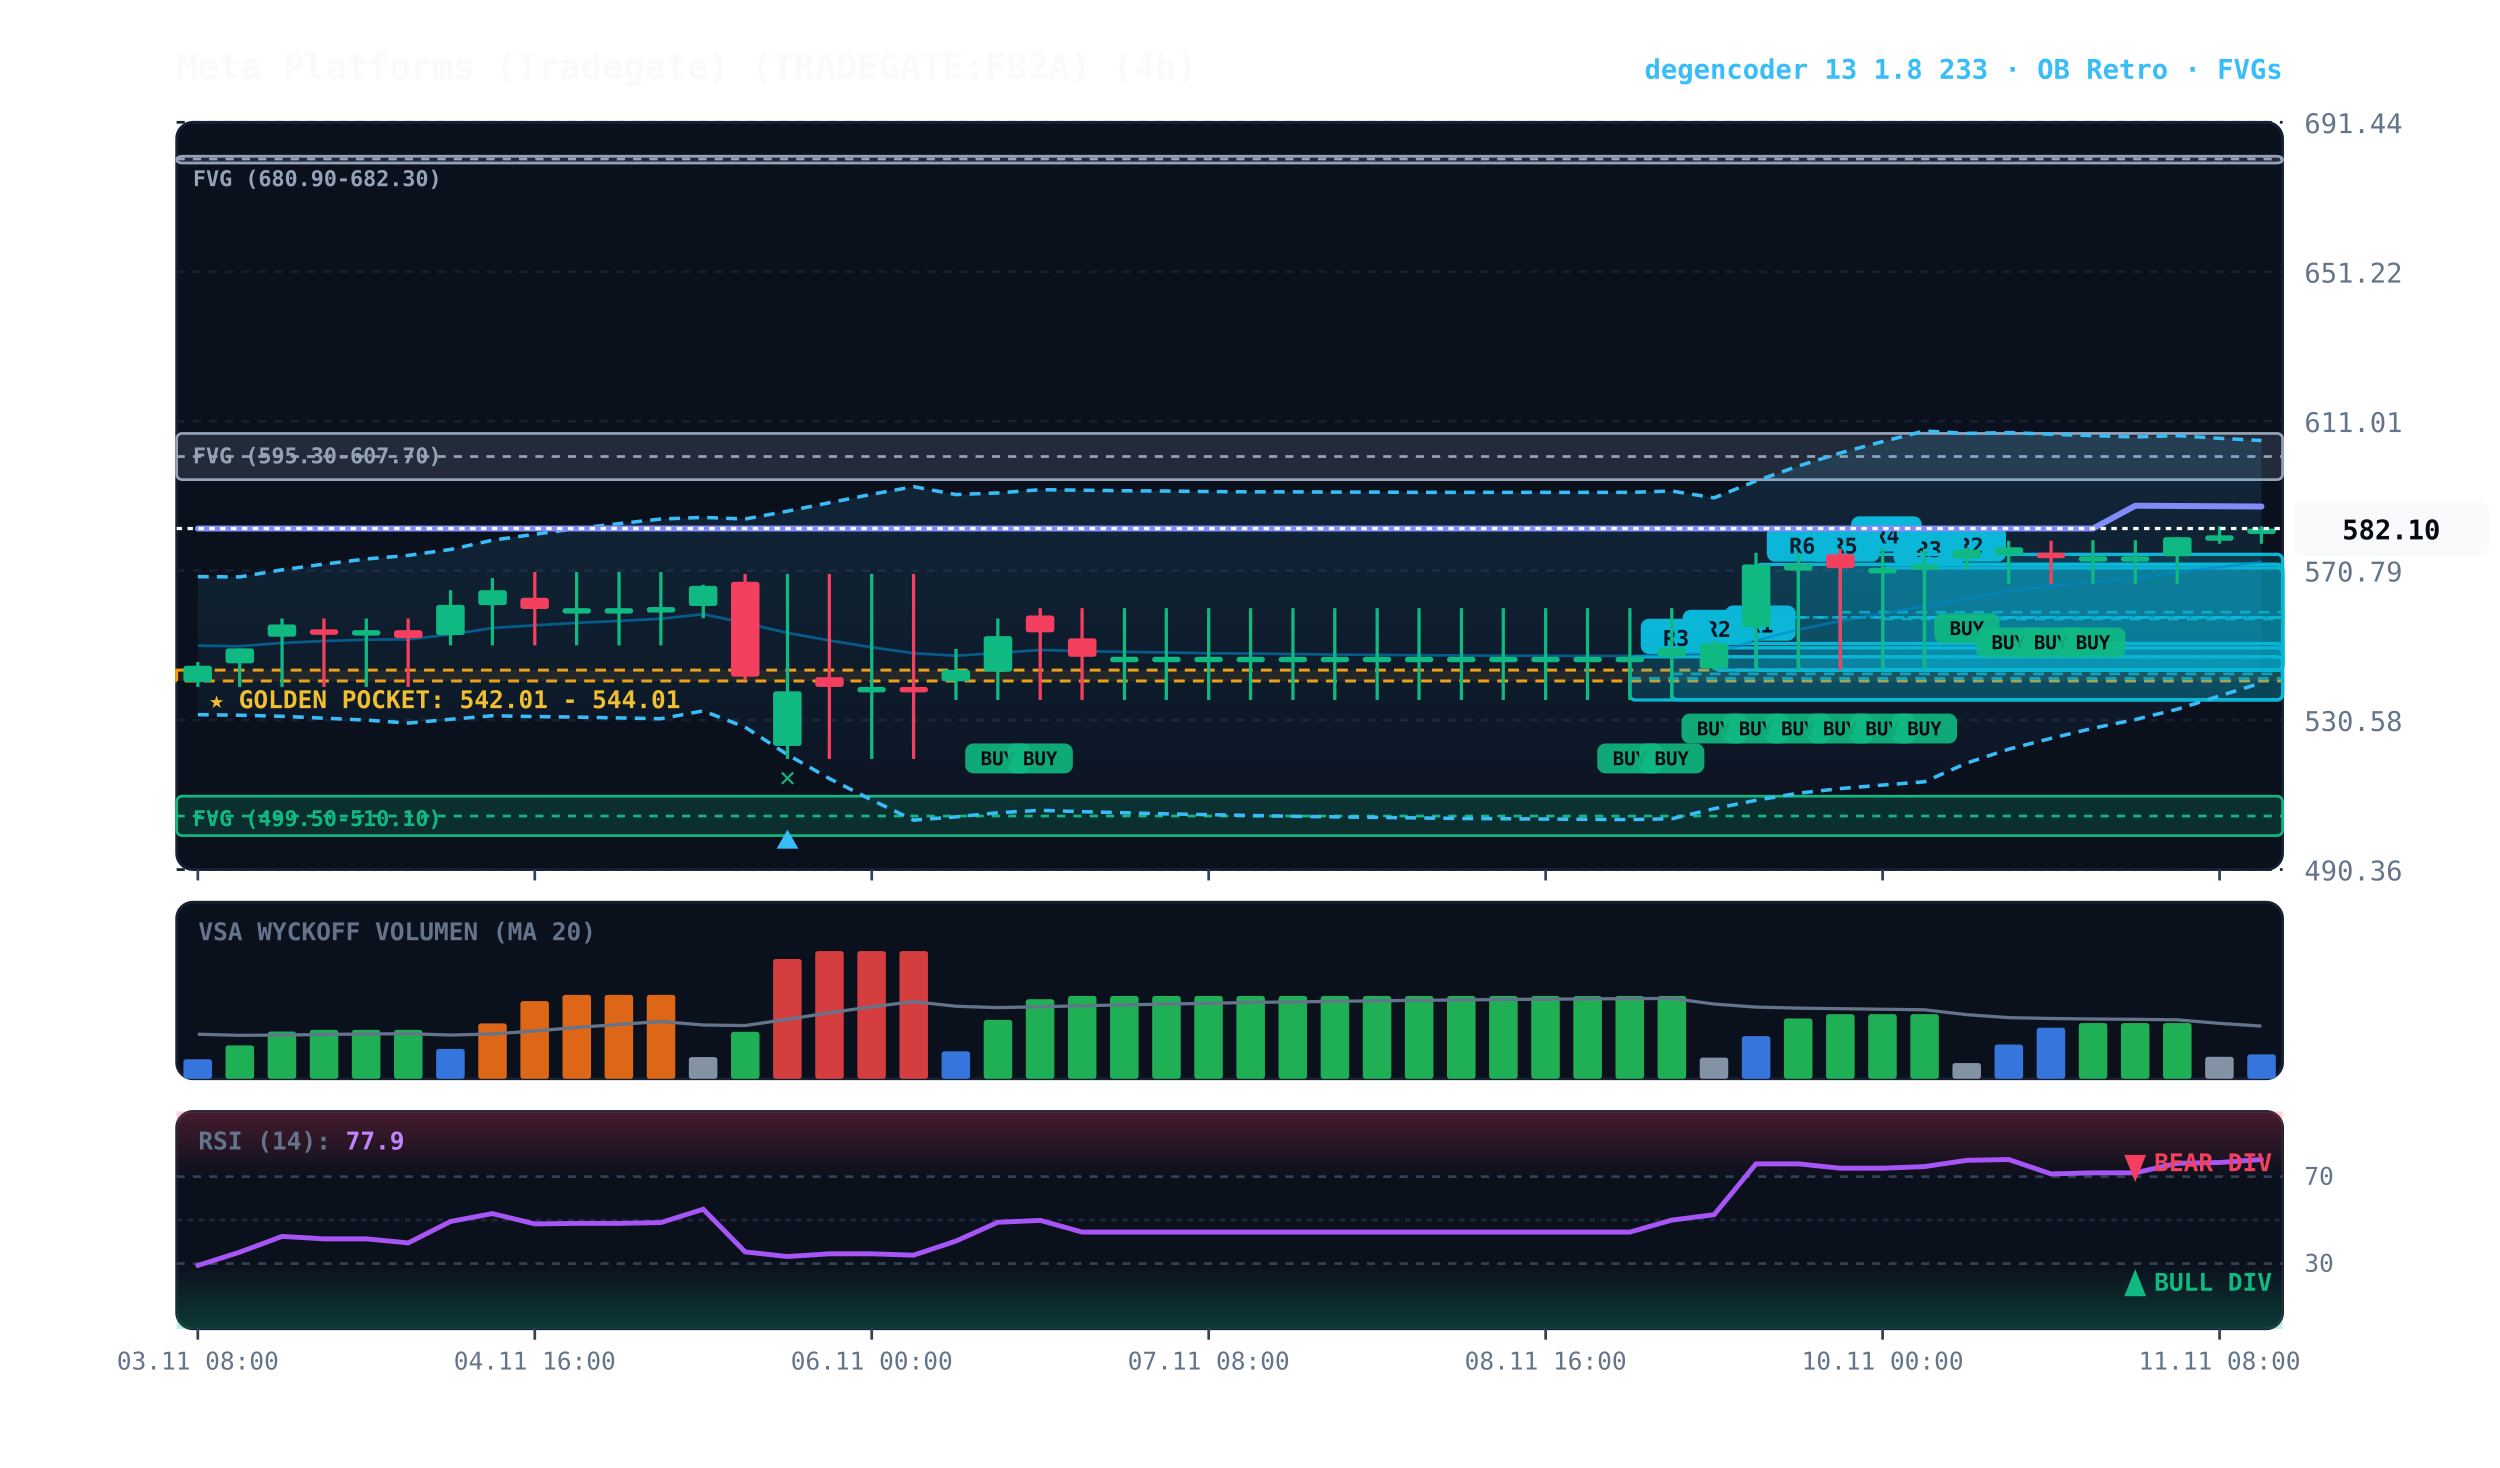
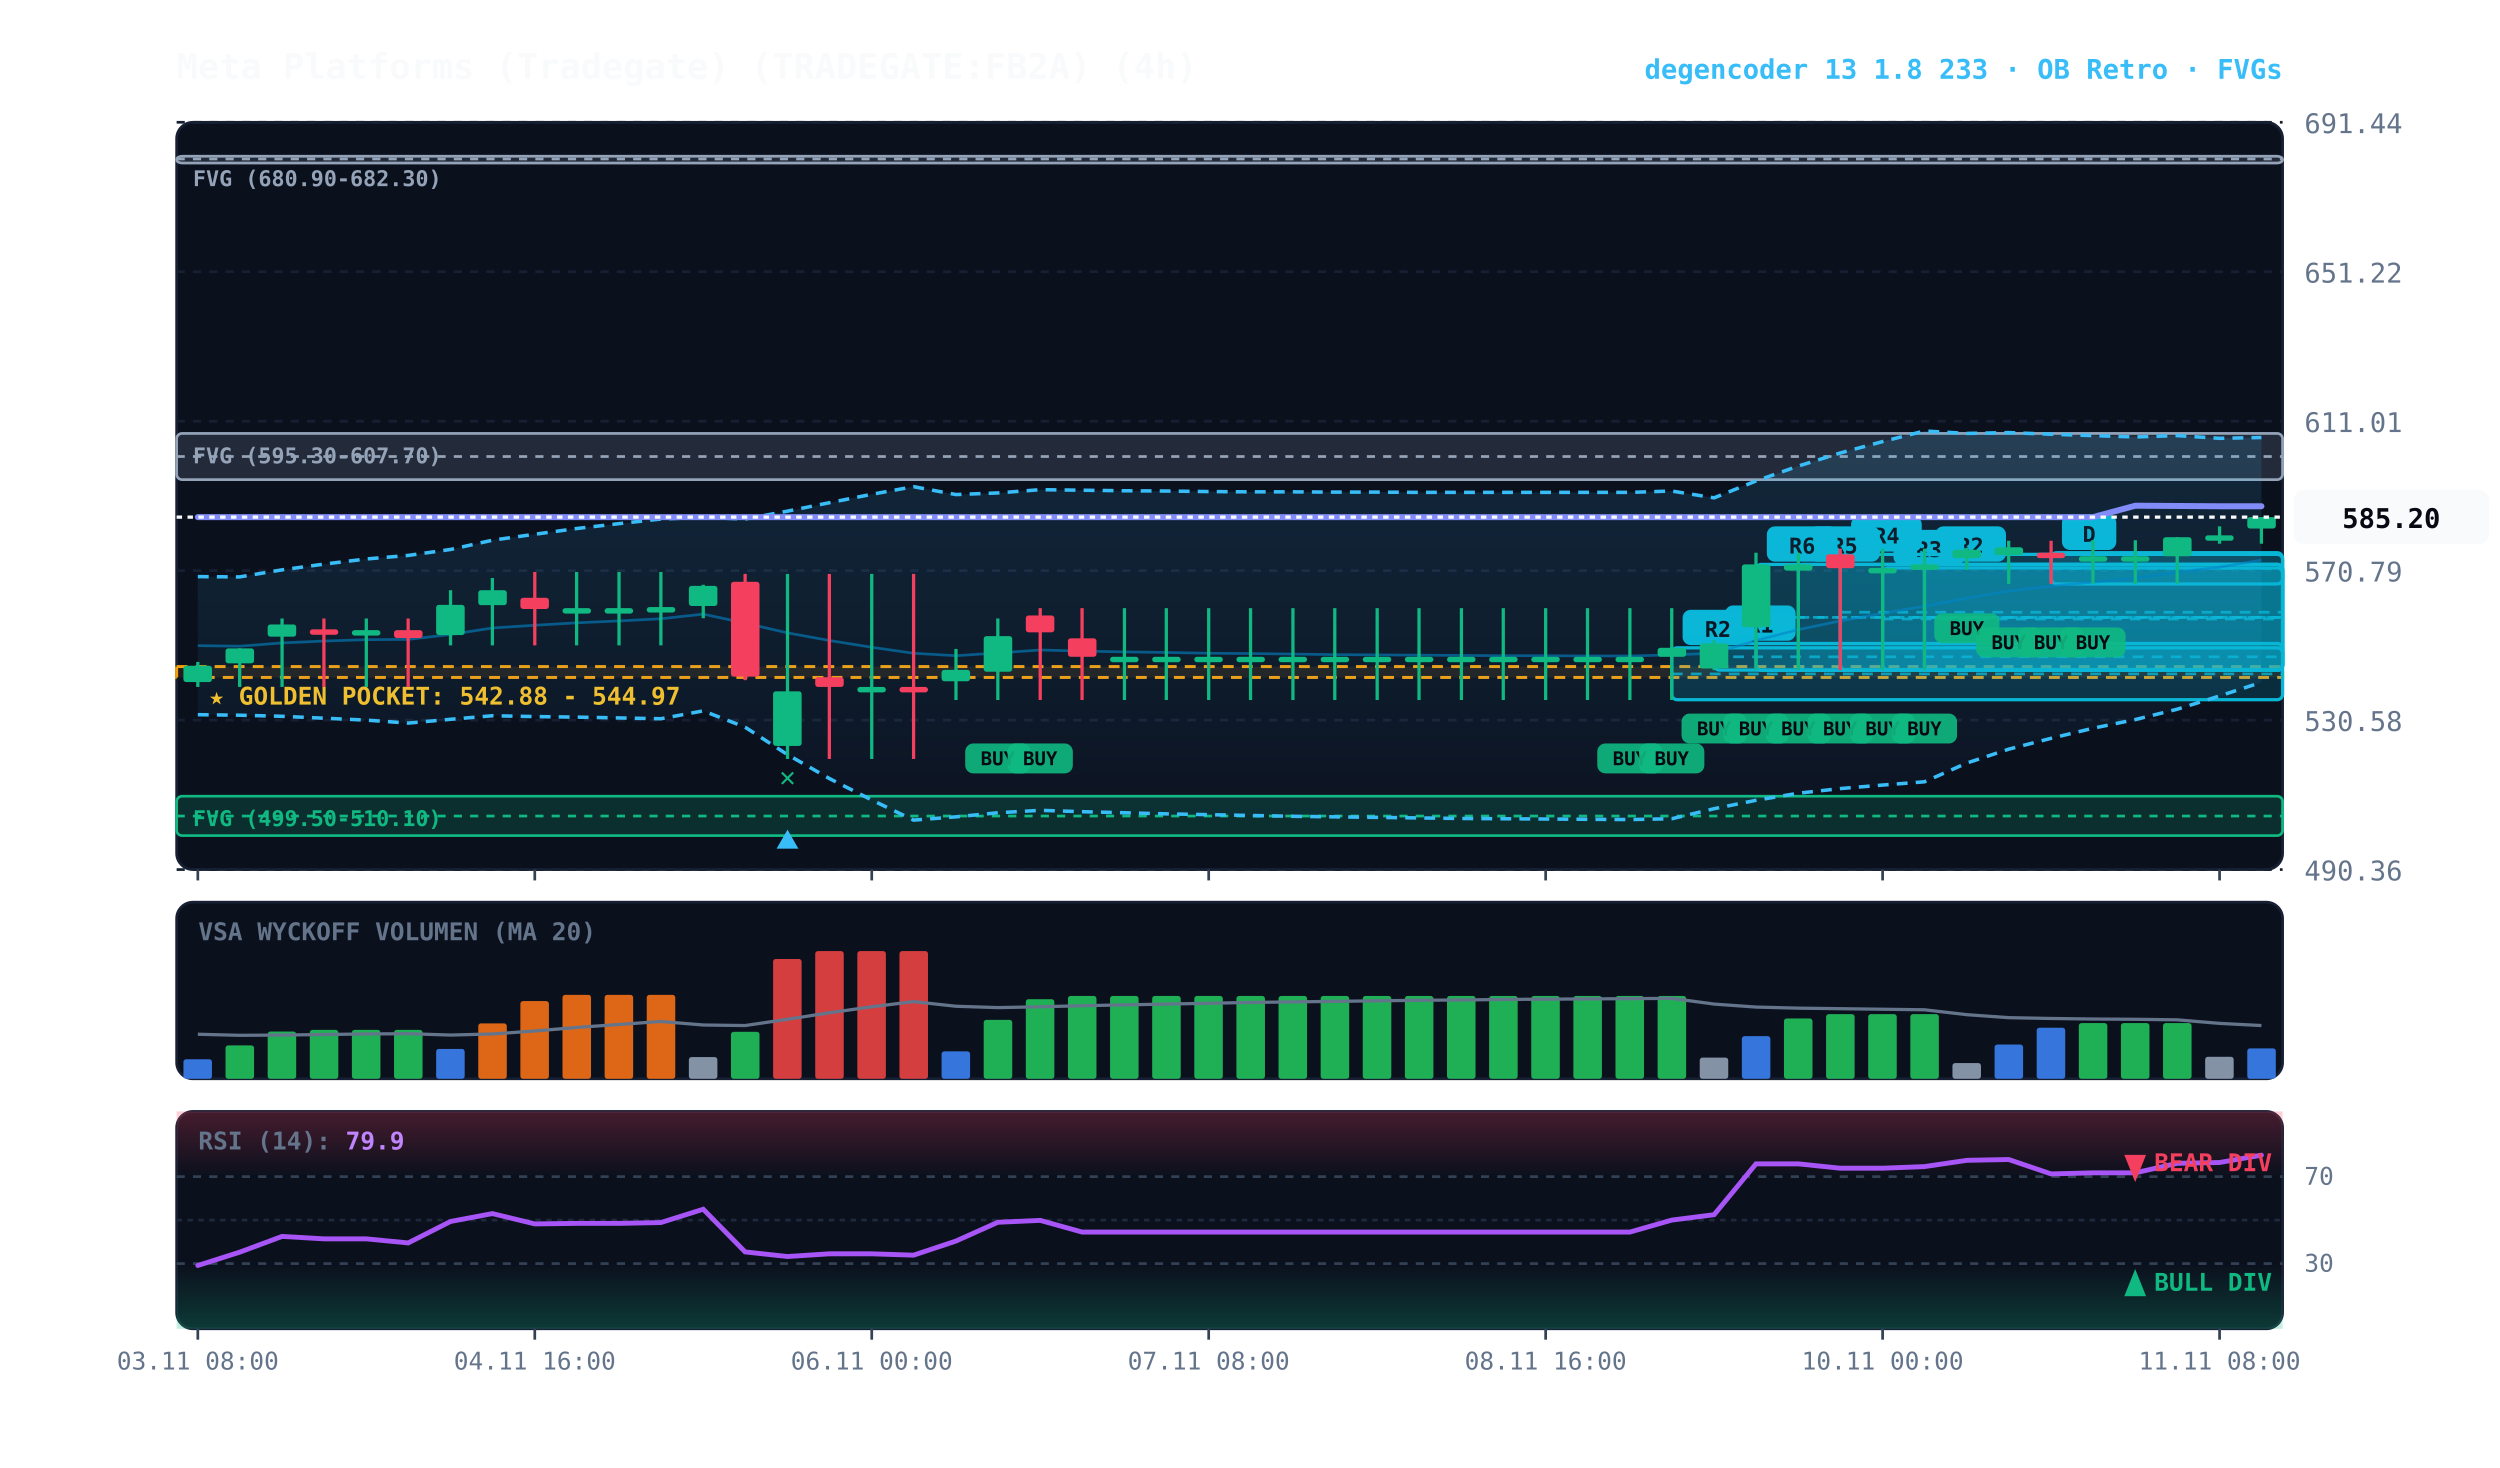
<svg xmlns="http://www.w3.org/2000/svg" viewBox="0 0 920 540" width="100%" height="100%" style="background:#070a13; font-family:'JetBrains Mono', monospace;">
  <defs>
    <linearGradient id="cloud-grad" x1="0%" y1="0%" x2="0%" y2="100%">
      <stop offset="0%" stop-color="#38bdf8" stop-opacity="0.14" />
      <stop offset="100%" stop-color="#38bdf8" stop-opacity="0.02" />
    </linearGradient>
    <linearGradient id="rsi-overbought" x1="0%" y1="0%" x2="0%" y2="100%">
      <stop offset="0%" stop-color="#f43f5e" stop-opacity="0.25" />
      <stop offset="100%" stop-color="#f43f5e" stop-opacity="0.0" />
    </linearGradient>
    <linearGradient id="rsi-oversold" x1="0%" y1="0%" x2="0%" y2="100%">
      <stop offset="0%" stop-color="#10b981" stop-opacity="0.0" />
      <stop offset="100%" stop-color="#10b981" stop-opacity="0.25" />
    </linearGradient>
  </defs>
  <rect x="65" y="45" width="775" height="275" fill="#0b101d" rx="6" stroke="#172033" stroke-width="1" />
  <rect x="65" y="332" width="775" height="65" fill="#0b101d" rx="6" stroke="#172033" stroke-width="1" />
  <rect x="65" y="409" width="775" height="80" fill="#0b101d" rx="6" stroke="#172033" stroke-width="1" />
  <line x1="65" y1="320.0" x2="840" y2="320.0" stroke="#172033" stroke-dasharray="3,3" stroke-width="1" />
  <text x="848" y="324.0" fill="#64748b" font-size="10" text-anchor="start">490.36</text>
  <line x1="65" y1="265.0" x2="840" y2="265.0" stroke="#172033" stroke-dasharray="3,3" stroke-width="1" />
  <text x="848" y="269.0" fill="#64748b" font-size="10" text-anchor="start">530.58</text>
  <line x1="65" y1="210.0" x2="840" y2="210.0" stroke="#172033" stroke-dasharray="3,3" stroke-width="1" />
  <text x="848" y="214.0" fill="#64748b" font-size="10" text-anchor="start">570.79</text>
  <line x1="65" y1="155.0" x2="840" y2="155.0" stroke="#172033" stroke-dasharray="3,3" stroke-width="1" />
  <text x="848" y="159.0" fill="#64748b" font-size="10" text-anchor="start">611.01</text>
  <line x1="65" y1="100.0" x2="840" y2="100.0" stroke="#172033" stroke-dasharray="3,3" stroke-width="1" />
  <text x="848" y="104.0" fill="#64748b" font-size="10" text-anchor="start">651.22</text>
  <line x1="65" y1="45.0" x2="840" y2="45.0" stroke="#172033" stroke-dasharray="3,3" stroke-width="1" />
  <text x="848" y="49.0" fill="#64748b" font-size="10" text-anchor="start">691.44</text>
-   <rect x="65" y="246.6" width="775" height="4.0" fill="rgba(245, 158, 11, 0.10)" stroke="#f59e0b" stroke-dasharray="4,3" stroke-width="1.1" />
-   <text x="77" y="260.6" fill="#fbbf24" font-size="9" font-weight="bold">★ GOLDEN POCKET: 542.01 - 544.01</text>
+   <rect x="65" y="245.3" width="775" height="4.0" fill="rgba(245, 158, 11, 0.10)" stroke="#f59e0b" stroke-dasharray="4,3" stroke-width="1.1" />
+   <text x="77" y="259.3" fill="#fbbf24" font-size="9" font-weight="bold">★ GOLDEN POCKET: 542.88 - 544.97</text>
  <rect x="65.0" y="159.5" width="775.0" height="17.0" fill="rgba(148, 163, 184, 0.18)" stroke="#94a3b8" stroke-width="1" rx="2" />
  <line x1="65.0" y1="168.0" x2="840" y2="168.0" stroke="#94a3b8" stroke-dasharray="3,3" stroke-width="1" />
  <text x="71.0" y="170.5" fill="#94a3b8" font-size="8" font-weight="bold">FVG (595.30-607.70)</text>
  <rect x="65.0" y="57.5" width="775.0" height="2.5" fill="rgba(148, 163, 184, 0.18)" stroke="#94a3b8" stroke-width="1" rx="2" />
  <line x1="65.0" y1="58.5" x2="840" y2="58.5" stroke="#94a3b8" stroke-dasharray="3,3" stroke-width="1" />
  <text x="71.0" y="68.5" fill="#94a3b8" font-size="8" font-weight="bold">FVG (680.90-682.30)</text>
  <rect x="65.0" y="293.0" width="775.0" height="14.5" fill="rgba(16, 185, 129, 0.18)" stroke="#10b981" stroke-width="1" rx="2" />
  <line x1="65.0" y1="300.3" x2="840" y2="300.3" stroke="#10b981" stroke-dasharray="3,3" stroke-width="1" />
  <text x="71.0" y="304.0" fill="#10b981" font-size="8" font-weight="bold">FVG (499.50-510.10)</text>
+   <rect x="754.8" y="203.4" width="85.2" height="11.5" fill="rgba(6, 182, 212, 0.18)" stroke="#06b6d4" stroke-width="1.2" rx="2" />
+   <line x1="754.8" y1="209.2" x2="840" y2="209.2" stroke="#06b6d4" stroke-dasharray="4,3" stroke-width="1.0" opacity="0.8" />
+   <rect x="758.8" y="189.4" width="20" height="13" fill="#06b6d4" rx="3" />
+   <text x="768.8" y="199.4" fill="#070a13" font-size="8" font-weight="bold" text-anchor="middle">D</text>
  <rect x="708.2" y="207.7" width="131.8" height="39.0" fill="rgba(6, 182, 212, 0.18)" stroke="#06b6d4" stroke-width="1.2" rx="2" />
  <line x1="708.2" y1="227.2" x2="840" y2="227.2" stroke="#06b6d4" stroke-dasharray="4,3" stroke-width="1.0" opacity="0.8" />
  <rect x="712.2" y="193.7" width="26" height="13" fill="#06b6d4" rx="3" />
  <text x="725.2" y="203.7" fill="#070a13" font-size="8" font-weight="bold" text-anchor="middle">R2</text>
  <rect x="692.8" y="209.0" width="147.2" height="37.6" fill="rgba(6, 182, 212, 0.18)" stroke="#06b6d4" stroke-width="1.2" rx="2" />
  <line x1="692.8" y1="227.8" x2="840" y2="227.8" stroke="#06b6d4" stroke-dasharray="4,3" stroke-width="1.0" opacity="0.8" />
  <rect x="696.8" y="195.0" width="26" height="13" fill="#06b6d4" rx="3" />
  <text x="709.8" y="205.0" fill="#070a13" font-size="8" font-weight="bold" text-anchor="middle">R3</text>
  <rect x="677.2" y="204.0" width="162.8" height="42.7" fill="rgba(6, 182, 212, 0.18)" stroke="#06b6d4" stroke-width="1.2" rx="2" />
  <line x1="677.2" y1="225.3" x2="840" y2="225.3" stroke="#06b6d4" stroke-dasharray="4,3" stroke-width="1.0" opacity="0.8" />
  <rect x="681.2" y="190.0" width="26" height="13" fill="#06b6d4" rx="3" />
  <text x="694.2" y="200.0" fill="#070a13" font-size="8" font-weight="bold" text-anchor="middle">R4</text>
  <rect x="661.8" y="207.7" width="178.2" height="39.0" fill="rgba(6, 182, 212, 0.18)" stroke="#06b6d4" stroke-width="1.2" rx="2" />
  <line x1="661.8" y1="227.2" x2="840" y2="227.2" stroke="#06b6d4" stroke-dasharray="4,3" stroke-width="1.0" opacity="0.8" />
  <rect x="665.8" y="193.7" width="26" height="13" fill="#06b6d4" rx="3" />
  <text x="678.8" y="203.7" fill="#070a13" font-size="8" font-weight="bold" text-anchor="middle">R5</text>
  <rect x="646.2" y="207.7" width="193.8" height="39.0" fill="rgba(6, 182, 212, 0.18)" stroke="#06b6d4" stroke-width="1.2" rx="2" />
  <line x1="646.2" y1="227.2" x2="840" y2="227.2" stroke="#06b6d4" stroke-dasharray="4,3" stroke-width="1.0" opacity="0.8" />
  <rect x="650.2" y="193.7" width="26" height="13" fill="#06b6d4" rx="3" />
  <text x="663.2" y="203.7" fill="#070a13" font-size="8" font-weight="bold" text-anchor="middle">R6</text>
  <rect x="630.8" y="236.8" width="209.2" height="9.8" fill="rgba(6, 182, 212, 0.18)" stroke="#06b6d4" stroke-width="1.2" rx="2" />
  <line x1="630.8" y1="241.7" x2="840" y2="241.7" stroke="#06b6d4" stroke-dasharray="4,3" stroke-width="1.0" opacity="0.8" />
  <rect x="634.8" y="222.8" width="26" height="13" fill="#06b6d4" rx="3" />
  <text x="647.8" y="232.8" fill="#070a13" font-size="8" font-weight="bold" text-anchor="middle">R1</text>
  <rect x="615.2" y="238.4" width="224.8" height="19.1" fill="rgba(6, 182, 212, 0.18)" stroke="#06b6d4" stroke-width="1.2" rx="2" />
  <line x1="615.2" y1="248.0" x2="840" y2="248.0" stroke="#06b6d4" stroke-dasharray="4,3" stroke-width="1.0" opacity="0.8" />
  <rect x="619.2" y="224.4" width="26" height="13" fill="#06b6d4" rx="3" />
  <text x="632.2" y="234.4" fill="#070a13" font-size="8" font-weight="bold" text-anchor="middle">R2</text>
-   <rect x="599.8" y="241.7" width="240.2" height="15.9" fill="rgba(6, 182, 212, 0.18)" stroke="#06b6d4" stroke-width="1.2" rx="2" />
-   <line x1="599.8" y1="249.6" x2="840" y2="249.6" stroke="#06b6d4" stroke-dasharray="4,3" stroke-width="1.0" opacity="0.8" />
-   <rect x="603.8" y="227.7" width="26" height="13" fill="#06b6d4" rx="3" />
-   <text x="616.8" y="237.7" fill="#070a13" font-size="8" font-weight="bold" text-anchor="middle">R3</text>
-   <polygon points="72.8,212.2 88.2,212.3 103.8,209.7 119.2,207.6 134.8,205.7 150.2,204.4 165.8,202.2 181.2,198.8 196.8,196.6 212.2,194.5 227.8,192.7 243.2,191.0 258.8,190.4 274.2,191.0 289.8,188.1 305.2,185.0 320.8,181.9 336.2,179.1 351.8,182.0 367.2,181.4 382.8,180.2 398.2,180.4 413.8,180.6 429.2,180.7 444.8,180.9 460.2,181.0 475.8,181.0 491.2,181.1 506.8,181.1 522.2,181.2 537.8,181.2 553.2,181.2 568.8,181.2 584.2,181.2 599.8,181.2 615.2,180.7 630.8,183.2 646.2,177.0 661.8,171.5 677.2,166.7 692.8,162.5 708.2,158.6 723.8,159.5 739.2,159.2 754.8,159.8 770.2,160.3 785.8,160.8 801.2,160.3 816.8,161.3 832.2,162.1 832.2,251.3 816.8,256.1 801.2,261.0 785.8,264.8 770.2,268.0 754.8,271.7 739.2,275.7 723.8,280.8 708.2,287.7 692.8,288.9 677.2,290.2 661.8,291.9 646.2,294.5 630.8,297.6 615.2,301.3 599.8,301.6 584.2,301.5 568.8,301.4 553.2,301.3 537.8,301.2 522.2,301.0 506.8,300.8 491.2,300.6 475.8,300.4 460.2,300.1 444.8,299.8 429.2,299.5 413.8,299.1 398.2,298.7 382.8,298.2 367.2,299.1 351.8,300.6 336.2,301.8 320.8,294.4 305.2,286.5 289.8,277.7 274.2,267.6 258.8,261.6 243.2,264.5 227.8,264.2 212.2,263.9 196.8,263.7 181.2,263.4 165.8,264.7 150.2,266.1 134.8,265.0 119.2,264.3 103.8,263.6 88.2,263.2 72.8,263.0" fill="url(#cloud-grad)" />
-   <polyline points="72.8,212.2 88.2,212.3 103.8,209.7 119.2,207.6 134.8,205.7 150.2,204.4 165.8,202.2 181.2,198.8 196.8,196.6 212.2,194.5 227.8,192.7 243.2,191.0 258.8,190.4 274.2,191.0 289.8,188.1 305.2,185.0 320.8,181.9 336.2,179.1 351.8,182.0 367.2,181.4 382.8,180.2 398.2,180.4 413.8,180.6 429.2,180.7 444.8,180.9 460.2,181.0 475.8,181.0 491.2,181.1 506.8,181.1 522.2,181.2 537.8,181.2 553.2,181.2 568.8,181.2 584.2,181.2 599.8,181.2 615.2,180.7 630.8,183.2 646.2,177.0 661.8,171.5 677.2,166.7 692.8,162.5 708.2,158.6 723.8,159.5 739.2,159.2 754.8,159.8 770.2,160.3 785.8,160.8 801.2,160.3 816.8,161.3 832.2,162.1" fill="none" stroke="#38bdf8" stroke-width="1.3" stroke-dasharray="4,3" />
-   <polyline points="72.8,263.0 88.2,263.2 103.8,263.6 119.2,264.3 134.8,265.0 150.2,266.1 165.8,264.7 181.2,263.4 196.8,263.7 212.2,263.9 227.8,264.2 243.2,264.5 258.8,261.6 274.2,267.6 289.8,277.7 305.2,286.5 320.8,294.4 336.2,301.8 351.8,300.6 367.2,299.1 382.8,298.2 398.2,298.7 413.8,299.1 429.2,299.5 444.8,299.8 460.2,300.1 475.8,300.4 491.2,300.6 506.8,300.8 522.2,301.0 537.8,301.2 553.2,301.3 568.8,301.4 584.2,301.5 599.8,301.6 615.2,301.3 630.8,297.6 646.2,294.5 661.8,291.9 677.2,290.2 692.8,288.9 708.2,287.7 723.8,280.8 739.2,275.7 754.8,271.7 770.2,268.0 785.8,264.8 801.2,261.0 816.8,256.1 832.2,251.3" fill="none" stroke="#38bdf8" stroke-width="1.3" stroke-dasharray="4,3" />
-   <polyline points="72.8,237.6 88.2,237.8 103.8,236.6 119.2,235.9 134.8,235.4 150.2,235.3 165.8,233.5 181.2,231.1 196.8,230.1 212.2,229.2 227.8,228.5 243.2,227.7 258.8,226.0 274.2,229.3 289.8,232.9 305.2,235.7 320.8,238.2 336.2,240.4 351.8,241.3 367.2,240.3 382.8,239.2 398.2,239.6 413.8,239.9 429.2,240.1 444.8,240.4 460.2,240.5 475.8,240.7 491.2,240.9 506.8,241.0 522.2,241.1 537.8,241.2 553.2,241.3 568.8,241.3 584.2,241.4 599.8,241.4 615.2,241.0 630.8,240.4 646.2,235.7 661.8,231.7 677.2,228.5 692.8,225.7 708.2,223.1 723.8,220.1 739.2,217.5 754.8,215.7 770.2,214.2 785.8,212.8 801.2,210.6 816.8,208.7 832.2,206.7" fill="none" stroke="#0284c7" stroke-width="1.0" stroke-opacity="0.6" />
-   <polyline points="72.8,194.5 88.2,194.5 103.8,194.5 119.2,194.5 134.8,194.5 150.2,194.5 165.8,194.5 181.2,194.5 196.8,194.5 212.2,194.5 227.8,194.5 243.2,194.5 258.8,194.5 274.2,194.5 289.8,194.5 305.2,194.5 320.8,194.5 336.2,194.5 351.8,194.5 367.2,194.5 382.8,194.5 398.2,194.5 413.8,194.5 429.2,194.5 444.8,194.5 460.2,194.5 475.8,194.5 491.2,194.5 506.8,194.5 522.2,194.5 537.8,194.5 553.2,194.5 568.8,194.5 584.2,194.5 599.8,194.5 615.2,194.5 630.8,194.5 646.2,194.5 661.8,194.5 677.2,194.5 692.8,194.5 708.2,194.5 723.8,194.5 739.2,194.5 754.8,194.5 770.2,194.5 785.8,186.1 801.2,186.2 816.8,186.3 832.2,186.4" fill="none" stroke="#818cf8" stroke-width="2.2" stroke-linecap="round" />
+   <polygon points="72.8,212.2 88.2,212.3 103.8,209.7 119.2,207.6 134.8,205.7 150.2,204.4 165.8,202.2 181.2,198.8 196.8,196.6 212.2,194.5 227.8,192.7 243.2,191.0 258.8,190.4 274.2,191.0 289.8,188.1 305.2,185.0 320.8,181.9 336.2,179.1 351.8,182.0 367.2,181.4 382.8,180.2 398.2,180.4 413.8,180.6 429.2,180.7 444.8,180.9 460.2,181.0 475.8,181.0 491.2,181.1 506.8,181.1 522.2,181.2 537.8,181.2 553.2,181.2 568.8,181.2 584.2,181.2 599.8,181.2 615.2,180.7 630.8,183.2 646.2,177.0 661.8,171.5 677.2,166.7 692.8,162.5 708.2,158.6 723.8,159.5 739.2,159.2 754.8,159.8 770.2,160.3 785.8,160.8 801.2,160.3 816.8,161.3 832.2,161.0 832.2,251.1 816.8,256.1 801.2,261.0 785.8,264.8 770.2,268.0 754.8,271.7 739.2,275.7 723.8,280.8 708.2,287.7 692.8,288.9 677.2,290.2 661.8,291.9 646.2,294.5 630.8,297.6 615.2,301.3 599.8,301.6 584.2,301.5 568.8,301.4 553.2,301.3 537.8,301.2 522.2,301.0 506.8,300.8 491.2,300.6 475.8,300.4 460.2,300.1 444.8,299.8 429.2,299.5 413.8,299.1 398.2,298.7 382.8,298.2 367.2,299.1 351.8,300.6 336.2,301.8 320.8,294.4 305.2,286.5 289.8,277.7 274.2,267.6 258.8,261.6 243.2,264.5 227.8,264.2 212.2,263.9 196.8,263.7 181.2,263.4 165.8,264.7 150.2,266.1 134.8,265.0 119.2,264.3 103.8,263.6 88.2,263.2 72.8,263.0" fill="url(#cloud-grad)" />
+   <polyline points="72.8,212.2 88.2,212.3 103.8,209.7 119.2,207.6 134.8,205.7 150.2,204.4 165.8,202.2 181.2,198.8 196.8,196.6 212.2,194.5 227.8,192.7 243.2,191.0 258.8,190.4 274.2,191.0 289.8,188.1 305.2,185.0 320.8,181.9 336.2,179.1 351.8,182.0 367.2,181.4 382.8,180.2 398.2,180.4 413.8,180.6 429.2,180.7 444.8,180.9 460.2,181.0 475.8,181.0 491.2,181.1 506.8,181.1 522.2,181.2 537.8,181.2 553.2,181.2 568.8,181.2 584.2,181.2 599.8,181.2 615.2,180.7 630.8,183.2 646.2,177.0 661.8,171.5 677.2,166.7 692.8,162.5 708.2,158.6 723.8,159.5 739.2,159.2 754.8,159.8 770.2,160.3 785.8,160.8 801.2,160.3 816.8,161.3 832.2,161.0" fill="none" stroke="#38bdf8" stroke-width="1.3" stroke-dasharray="4,3" />
+   <polyline points="72.8,263.0 88.2,263.2 103.8,263.6 119.2,264.3 134.8,265.0 150.2,266.1 165.8,264.7 181.2,263.4 196.8,263.7 212.2,263.9 227.8,264.2 243.2,264.5 258.8,261.6 274.2,267.6 289.8,277.7 305.2,286.5 320.8,294.4 336.2,301.8 351.8,300.6 367.2,299.1 382.8,298.2 398.2,298.7 413.8,299.1 429.2,299.5 444.8,299.8 460.2,300.1 475.8,300.4 491.2,300.6 506.8,300.8 522.2,301.0 537.8,301.2 553.2,301.3 568.8,301.4 584.2,301.5 599.8,301.6 615.2,301.3 630.8,297.6 646.2,294.5 661.8,291.9 677.2,290.2 692.8,288.9 708.2,287.7 723.8,280.8 739.2,275.7 754.8,271.7 770.2,268.0 785.8,264.8 801.2,261.0 816.8,256.1 832.2,251.1" fill="none" stroke="#38bdf8" stroke-width="1.3" stroke-dasharray="4,3" />
+   <polyline points="72.8,237.6 88.2,237.8 103.8,236.6 119.2,235.9 134.8,235.4 150.2,235.3 165.8,233.5 181.2,231.1 196.8,230.1 212.2,229.2 227.8,228.5 243.2,227.7 258.8,226.0 274.2,229.3 289.8,232.9 305.2,235.7 320.8,238.2 336.2,240.4 351.8,241.3 367.2,240.3 382.8,239.2 398.2,239.6 413.8,239.9 429.2,240.1 444.8,240.4 460.2,240.5 475.8,240.7 491.2,240.9 506.8,241.0 522.2,241.1 537.8,241.2 553.2,241.3 568.8,241.3 584.2,241.4 599.8,241.4 615.2,241.0 630.8,240.4 646.2,235.7 661.8,231.7 677.2,228.5 692.8,225.7 708.2,223.1 723.8,220.1 739.2,217.5 754.8,215.7 770.2,214.2 785.8,212.8 801.2,210.6 816.8,208.7 832.2,206.1" fill="none" stroke="#0284c7" stroke-width="1.0" stroke-opacity="0.6" />
+   <polyline points="72.8,190.3 88.2,190.3 103.8,190.3 119.2,190.3 134.8,190.3 150.2,190.3 165.8,190.3 181.2,190.3 196.8,190.3 212.2,190.3 227.8,190.3 243.2,190.3 258.8,190.3 274.2,190.3 289.8,190.3 305.2,190.3 320.8,190.3 336.2,190.3 351.8,190.3 367.2,190.3 382.8,190.3 398.2,190.3 413.8,190.3 429.2,190.3 444.8,190.3 460.2,190.3 475.8,190.3 491.2,190.3 506.8,190.3 522.2,190.3 537.8,190.3 553.2,190.3 568.8,190.3 584.2,190.3 599.8,190.3 615.2,190.3 630.8,190.3 646.2,190.3 661.8,190.3 677.2,190.3 692.8,190.3 708.2,190.3 723.8,190.3 739.2,190.3 754.8,190.3 770.2,190.3 785.8,186.1 801.2,186.2 816.8,186.3 832.2,186.3" fill="none" stroke="#818cf8" stroke-width="2.2" stroke-linecap="round" />
  <line x1="72.8" y1="243.6" x2="72.8" y2="252.8" stroke="#10b981" stroke-width="1.2" />
  <rect x="67.5" y="245.0" width="10.5" height="6.0" fill="#10b981" rx="1" />
  <line x1="88.2" y1="238.6" x2="88.2" y2="252.8" stroke="#10b981" stroke-width="1.2" />
  <rect x="83.0" y="238.6" width="10.5" height="5.5" fill="#10b981" rx="1" />
  <line x1="103.8" y1="227.6" x2="103.8" y2="252.8" stroke="#10b981" stroke-width="1.2" />
  <rect x="98.5" y="229.8" width="10.5" height="4.5" fill="#10b981" rx="1" />
  <line x1="119.2" y1="227.6" x2="119.2" y2="252.8" stroke="#f43f5e" stroke-width="1.2" />
  <rect x="114.0" y="231.6" width="10.5" height="2.0" fill="#f43f5e" rx="1" />
  <line x1="134.8" y1="227.6" x2="134.8" y2="252.8" stroke="#10b981" stroke-width="1.2" />
  <rect x="129.5" y="231.9" width="10.5" height="2.0" fill="#10b981" rx="1" />
  <line x1="150.2" y1="227.6" x2="150.2" y2="252.8" stroke="#f43f5e" stroke-width="1.2" />
  <rect x="145.0" y="231.9" width="10.5" height="2.9" fill="#f43f5e" rx="1" />
  <line x1="165.8" y1="217.2" x2="165.8" y2="237.5" stroke="#10b981" stroke-width="1.2" />
  <rect x="160.5" y="222.6" width="10.5" height="11.1" fill="#10b981" rx="1" />
  <line x1="181.2" y1="212.7" x2="181.2" y2="237.5" stroke="#10b981" stroke-width="1.2" />
  <rect x="176.0" y="217.2" width="10.5" height="5.5" fill="#10b981" rx="1" />
  <line x1="196.8" y1="210.5" x2="196.8" y2="237.5" stroke="#f43f5e" stroke-width="1.2" />
  <rect x="191.5" y="220.0" width="10.5" height="4.1" fill="#f43f5e" rx="1" />
  <line x1="212.2" y1="210.5" x2="212.2" y2="237.5" stroke="#10b981" stroke-width="1.2" />
  <rect x="207.0" y="223.8" width="10.5" height="2.0" fill="#10b981" rx="1" />
  <line x1="227.8" y1="210.5" x2="227.8" y2="237.5" stroke="#10b981" stroke-width="1.2" />
  <rect x="222.5" y="223.8" width="10.5" height="2.0" fill="#10b981" rx="1" />
  <line x1="243.2" y1="210.5" x2="243.2" y2="237.5" stroke="#10b981" stroke-width="1.2" />
  <rect x="238.0" y="223.4" width="10.5" height="2.0" fill="#10b981" rx="1" />
  <line x1="258.8" y1="215.2" x2="258.8" y2="227.5" stroke="#10b981" stroke-width="1.2" />
  <rect x="253.5" y="215.6" width="10.5" height="7.4" fill="#10b981" rx="1" />
  <line x1="274.2" y1="211.2" x2="274.2" y2="250.3" stroke="#f43f5e" stroke-width="1.2" />
  <rect x="269.0" y="214.1" width="10.5" height="34.9" fill="#f43f5e" rx="1" />
  <line x1="289.8" y1="211.2" x2="289.8" y2="279.3" stroke="#10b981" stroke-width="1.2" />
  <rect x="284.5" y="254.4" width="10.5" height="20.1" fill="#10b981" rx="1" />
  <text x="289.8" y="289.3" fill="#10b981" font-size="10" font-weight="bold" text-anchor="middle">✕</text>
  <polygon points="289.8,305.3 285.8,312.3 293.8,312.3" fill="#38bdf8" />
  <line x1="305.2" y1="211.2" x2="305.2" y2="279.3" stroke="#f43f5e" stroke-width="1.2" />
  <rect x="300.0" y="249.2" width="10.5" height="3.6" fill="#f43f5e" rx="1" />
  <line x1="320.8" y1="211.2" x2="320.8" y2="279.3" stroke="#10b981" stroke-width="1.2" />
  <rect x="315.5" y="252.8" width="10.5" height="2.0" fill="#10b981" rx="1" />
  <line x1="336.2" y1="211.2" x2="336.2" y2="279.3" stroke="#f43f5e" stroke-width="1.2" />
  <rect x="331.0" y="252.8" width="10.5" height="2.0" fill="#f43f5e" rx="1" />
  <line x1="351.8" y1="238.8" x2="351.8" y2="257.6" stroke="#10b981" stroke-width="1.2" />
  <rect x="346.5" y="246.5" width="10.5" height="4.2" fill="#10b981" rx="1" />
  <line x1="367.2" y1="227.6" x2="367.2" y2="257.6" stroke="#10b981" stroke-width="1.2" />
  <rect x="362.0" y="234.1" width="10.5" height="13.1" fill="#10b981" rx="1" />
  <rect x="355.2" y="273.6" width="24" height="11" fill="#10b981" rx="3" opacity="0.9" />
  <text x="367.2" y="281.6" fill="#070a13" font-size="7" font-weight="bold" text-anchor="middle">BUY</text>
  <line x1="382.8" y1="223.8" x2="382.8" y2="257.6" stroke="#f43f5e" stroke-width="1.2" />
  <rect x="377.5" y="226.5" width="10.5" height="6.2" fill="#f43f5e" rx="1" />
  <rect x="370.8" y="273.6" width="24" height="11" fill="#10b981" rx="3" opacity="0.9" />
  <text x="382.8" y="281.6" fill="#070a13" font-size="7" font-weight="bold" text-anchor="middle">BUY</text>
  <line x1="398.2" y1="223.8" x2="398.2" y2="257.6" stroke="#f43f5e" stroke-width="1.2" />
  <rect x="393.0" y="234.9" width="10.5" height="6.8" fill="#f43f5e" rx="1" />
  <line x1="413.8" y1="223.8" x2="413.8" y2="257.6" stroke="#10b981" stroke-width="1.2" />
  <rect x="408.5" y="241.7" width="10.5" height="2.0" fill="#10b981" rx="1" />
  <line x1="429.2" y1="223.8" x2="429.2" y2="257.6" stroke="#10b981" stroke-width="1.2" />
  <rect x="424.0" y="241.7" width="10.5" height="2.0" fill="#10b981" rx="1" />
  <line x1="444.8" y1="223.8" x2="444.8" y2="257.6" stroke="#10b981" stroke-width="1.2" />
  <rect x="439.5" y="241.7" width="10.5" height="2.0" fill="#10b981" rx="1" />
  <line x1="460.2" y1="223.8" x2="460.2" y2="257.6" stroke="#10b981" stroke-width="1.2" />
  <rect x="455.0" y="241.7" width="10.5" height="2.0" fill="#10b981" rx="1" />
  <line x1="475.8" y1="223.8" x2="475.8" y2="257.6" stroke="#10b981" stroke-width="1.2" />
  <rect x="470.5" y="241.7" width="10.5" height="2.0" fill="#10b981" rx="1" />
  <line x1="491.2" y1="223.8" x2="491.2" y2="257.6" stroke="#10b981" stroke-width="1.2" />
  <rect x="486.0" y="241.7" width="10.5" height="2.0" fill="#10b981" rx="1" />
  <line x1="506.8" y1="223.8" x2="506.8" y2="257.6" stroke="#10b981" stroke-width="1.2" />
  <rect x="501.5" y="241.7" width="10.5" height="2.0" fill="#10b981" rx="1" />
  <line x1="522.2" y1="223.8" x2="522.2" y2="257.6" stroke="#10b981" stroke-width="1.2" />
  <rect x="517.0" y="241.7" width="10.5" height="2.0" fill="#10b981" rx="1" />
  <line x1="537.8" y1="223.8" x2="537.8" y2="257.6" stroke="#10b981" stroke-width="1.2" />
  <rect x="532.5" y="241.7" width="10.5" height="2.0" fill="#10b981" rx="1" />
  <line x1="553.2" y1="223.8" x2="553.2" y2="257.6" stroke="#10b981" stroke-width="1.2" />
  <rect x="548.0" y="241.7" width="10.5" height="2.0" fill="#10b981" rx="1" />
  <line x1="568.8" y1="223.8" x2="568.8" y2="257.6" stroke="#10b981" stroke-width="1.2" />
  <rect x="563.5" y="241.7" width="10.5" height="2.0" fill="#10b981" rx="1" />
  <line x1="584.2" y1="223.8" x2="584.2" y2="257.6" stroke="#10b981" stroke-width="1.2" />
  <rect x="579.0" y="241.7" width="10.5" height="2.0" fill="#10b981" rx="1" />
  <line x1="599.8" y1="223.8" x2="599.8" y2="257.6" stroke="#10b981" stroke-width="1.2" />
  <rect x="594.5" y="241.7" width="10.5" height="2.0" fill="#10b981" rx="1" />
  <rect x="587.8" y="273.6" width="24" height="11" fill="#10b981" rx="3" opacity="0.9" />
  <text x="599.8" y="281.6" fill="#070a13" font-size="7" font-weight="bold" text-anchor="middle">BUY</text>
  <line x1="615.2" y1="223.8" x2="615.2" y2="257.6" stroke="#10b981" stroke-width="1.2" />
  <rect x="610.0" y="238.4" width="10.5" height="3.3" fill="#10b981" rx="1" />
  <rect x="603.2" y="273.6" width="24" height="11" fill="#10b981" rx="3" opacity="0.9" />
  <text x="615.2" y="281.6" fill="#070a13" font-size="7" font-weight="bold" text-anchor="middle">BUY</text>
  <line x1="630.8" y1="235.6" x2="630.8" y2="246.6" stroke="#10b981" stroke-width="1.2" />
  <rect x="625.5" y="236.8" width="10.5" height="9.2" fill="#10b981" rx="1" />
  <rect x="618.8" y="262.6" width="24" height="11" fill="#10b981" rx="3" opacity="0.9" />
  <text x="630.8" y="270.6" fill="#070a13" font-size="7" font-weight="bold" text-anchor="middle">BUY</text>
  <line x1="646.2" y1="203.4" x2="646.2" y2="246.6" stroke="#10b981" stroke-width="1.2" />
  <rect x="641.0" y="207.7" width="10.5" height="23.1" fill="#10b981" rx="1" />
  <rect x="634.2" y="262.6" width="24" height="11" fill="#10b981" rx="3" opacity="0.9" />
  <text x="646.2" y="270.6" fill="#070a13" font-size="7" font-weight="bold" text-anchor="middle">BUY</text>
  <line x1="661.8" y1="203.4" x2="661.8" y2="246.6" stroke="#10b981" stroke-width="1.2" />
  <rect x="656.5" y="207.7" width="10.5" height="2.3" fill="#10b981" rx="1" />
  <rect x="649.8" y="262.6" width="24" height="11" fill="#10b981" rx="3" opacity="0.9" />
  <text x="661.8" y="270.6" fill="#070a13" font-size="7" font-weight="bold" text-anchor="middle">BUY</text>
  <line x1="677.2" y1="201.9" x2="677.2" y2="246.6" stroke="#f43f5e" stroke-width="1.2" />
  <rect x="672.0" y="204.0" width="10.5" height="5.1" fill="#f43f5e" rx="1" />
  <rect x="665.2" y="262.6" width="24" height="11" fill="#10b981" rx="3" opacity="0.9" />
  <text x="677.2" y="270.6" fill="#070a13" font-size="7" font-weight="bold" text-anchor="middle">BUY</text>
  <line x1="692.8" y1="201.9" x2="692.8" y2="246.6" stroke="#10b981" stroke-width="1.2" />
  <rect x="687.5" y="209.0" width="10.5" height="2.0" fill="#10b981" rx="1" />
  <rect x="680.8" y="262.6" width="24" height="11" fill="#10b981" rx="3" opacity="0.9" />
  <text x="692.8" y="270.6" fill="#070a13" font-size="7" font-weight="bold" text-anchor="middle">BUY</text>
  <line x1="708.2" y1="201.9" x2="708.2" y2="246.6" stroke="#10b981" stroke-width="1.2" />
  <rect x="703.0" y="207.7" width="10.5" height="2.0" fill="#10b981" rx="1" />
  <rect x="696.2" y="262.6" width="24" height="11" fill="#10b981" rx="3" opacity="0.9" />
  <text x="708.2" y="270.6" fill="#070a13" font-size="7" font-weight="bold" text-anchor="middle">BUY</text>
  <line x1="723.8" y1="201.6" x2="723.8" y2="209.7" stroke="#10b981" stroke-width="1.2" />
  <rect x="718.5" y="202.3" width="10.5" height="3.1" fill="#10b981" rx="1" />
  <rect x="711.8" y="225.7" width="24" height="11" fill="#10b981" rx="3" opacity="0.9" />
  <text x="723.8" y="233.7" fill="#070a13" font-size="7" font-weight="bold" text-anchor="middle">BUY</text>
  <line x1="739.2" y1="199.0" x2="739.2" y2="214.9" stroke="#10b981" stroke-width="1.2" />
  <rect x="734.0" y="201.4" width="10.5" height="2.9" fill="#10b981" rx="1" />
  <rect x="727.2" y="230.9" width="24" height="11" fill="#10b981" rx="3" opacity="0.9" />
  <text x="739.2" y="238.9" fill="#070a13" font-size="7" font-weight="bold" text-anchor="middle">BUY</text>
  <line x1="754.8" y1="199.0" x2="754.8" y2="214.9" stroke="#f43f5e" stroke-width="1.2" />
  <rect x="749.5" y="203.4" width="10.5" height="2.0" fill="#f43f5e" rx="1" />
  <rect x="742.8" y="230.9" width="24" height="11" fill="#10b981" rx="3" opacity="0.9" />
  <text x="754.8" y="238.9" fill="#070a13" font-size="7" font-weight="bold" text-anchor="middle">BUY</text>
  <line x1="770.2" y1="198.8" x2="770.2" y2="214.9" stroke="#10b981" stroke-width="1.2" />
  <rect x="765.0" y="204.7" width="10.5" height="2.0" fill="#10b981" rx="1" />
  <rect x="758.2" y="230.9" width="24" height="11" fill="#10b981" rx="3" opacity="0.9" />
  <text x="770.2" y="238.9" fill="#070a13" font-size="7" font-weight="bold" text-anchor="middle">BUY</text>
  <line x1="785.8" y1="198.8" x2="785.8" y2="214.9" stroke="#10b981" stroke-width="1.2" />
  <rect x="780.5" y="204.7" width="10.5" height="2.0" fill="#10b981" rx="1" />
  <line x1="801.2" y1="197.7" x2="801.2" y2="214.9" stroke="#10b981" stroke-width="1.2" />
  <rect x="796.0" y="197.7" width="10.5" height="7.0" fill="#10b981" rx="1" />
  <line x1="816.8" y1="193.7" x2="816.8" y2="200.1" stroke="#10b981" stroke-width="1.2" />
  <rect x="811.5" y="197.0" width="10.5" height="2.0" fill="#10b981" rx="1" />
-   <line x1="832.2" y1="193.7" x2="832.2" y2="200.1" stroke="#10b981" stroke-width="1.2" />
-   <rect x="827.0" y="194.5" width="10.5" height="2.0" fill="#10b981" rx="1" />
-   <line x1="65" y1="194.5" x2="840" y2="194.5" stroke="#f8fafc" stroke-width="1.2" stroke-dasharray="2,2" />
-   <rect x="844" y="184.5" width="72" height="20" fill="#f8fafc" rx="4" />
-   <text x="880" y="198.5" fill="#070a13" font-size="10" font-weight="bold" text-anchor="middle">582.10</text>
+   <line x1="832.2" y1="190.3" x2="832.2" y2="200.1" stroke="#10b981" stroke-width="1.2" />
+   <rect x="827.0" y="190.3" width="10.5" height="4.2" fill="#10b981" rx="1" />
+   <line x1="65" y1="190.3" x2="840" y2="190.3" stroke="#f8fafc" stroke-width="1.2" stroke-dasharray="2,2" />
+   <rect x="844" y="180.3" width="72" height="20" fill="#f8fafc" rx="4" />
+   <text x="880" y="194.3" fill="#070a13" font-size="10" font-weight="bold" text-anchor="middle">585.20</text>
  <text x="73" y="346" fill="#64748b" font-size="9" font-weight="bold">VSA WYCKOFF VOLUMEN (MA 20)</text>
  <rect x="67.5" y="389.8" width="10.5" height="7.2" fill="#3b82f6" opacity="0.88" rx="1" />
  <rect x="83.0" y="384.7" width="10.5" height="12.3" fill="#22c55e" opacity="0.88" rx="1" />
  <rect x="98.5" y="379.6" width="10.5" height="17.4" fill="#22c55e" opacity="0.88" rx="1" />
  <rect x="114.0" y="379.0" width="10.5" height="18.0" fill="#22c55e" opacity="0.88" rx="1" />
  <rect x="129.5" y="379.0" width="10.5" height="18.0" fill="#22c55e" opacity="0.88" rx="1" />
  <rect x="145.0" y="379.0" width="10.5" height="18.0" fill="#22c55e" opacity="0.88" rx="1" />
  <rect x="160.5" y="386.0" width="10.5" height="11.0" fill="#3b82f6" opacity="0.88" rx="1" />
  <rect x="176.0" y="376.6" width="10.5" height="20.4" fill="#f97316" opacity="0.88" rx="1" />
  <rect x="191.5" y="368.4" width="10.5" height="28.6" fill="#f97316" opacity="0.88" rx="1" />
  <rect x="207.0" y="366.1" width="10.5" height="30.9" fill="#f97316" opacity="0.88" rx="1" />
  <rect x="222.5" y="366.1" width="10.5" height="30.9" fill="#f97316" opacity="0.88" rx="1" />
  <rect x="238.0" y="366.1" width="10.5" height="30.9" fill="#f97316" opacity="0.88" rx="1" />
  <rect x="253.5" y="389.0" width="10.5" height="8.0" fill="#94a3b8" opacity="0.88" rx="1" />
  <rect x="269.0" y="379.7" width="10.5" height="17.3" fill="#22c55e" opacity="0.88" rx="1" />
  <rect x="284.5" y="352.9" width="10.5" height="44.1" fill="#ef4444" opacity="0.88" rx="1" />
  <rect x="300.0" y="350.0" width="10.5" height="47.0" fill="#ef4444" opacity="0.88" rx="1" />
  <rect x="315.5" y="350.0" width="10.5" height="47.0" fill="#ef4444" opacity="0.88" rx="1" />
  <rect x="331.0" y="350.0" width="10.5" height="47.0" fill="#ef4444" opacity="0.88" rx="1" />
  <rect x="346.5" y="386.9" width="10.5" height="10.1" fill="#3b82f6" opacity="0.88" rx="1" />
  <rect x="362.0" y="375.3" width="10.5" height="21.7" fill="#22c55e" opacity="0.88" rx="1" />
  <rect x="377.5" y="367.7" width="10.5" height="29.3" fill="#22c55e" opacity="0.88" rx="1" />
  <rect x="393.0" y="366.5" width="10.5" height="30.5" fill="#22c55e" opacity="0.88" rx="1" />
  <rect x="408.5" y="366.5" width="10.5" height="30.5" fill="#22c55e" opacity="0.88" rx="1" />
  <rect x="424.0" y="366.5" width="10.5" height="30.5" fill="#22c55e" opacity="0.88" rx="1" />
  <rect x="439.5" y="366.5" width="10.5" height="30.5" fill="#22c55e" opacity="0.88" rx="1" />
  <rect x="455.0" y="366.5" width="10.5" height="30.5" fill="#22c55e" opacity="0.88" rx="1" />
  <rect x="470.5" y="366.5" width="10.5" height="30.5" fill="#22c55e" opacity="0.88" rx="1" />
  <rect x="486.0" y="366.5" width="10.5" height="30.5" fill="#22c55e" opacity="0.88" rx="1" />
  <rect x="501.5" y="366.5" width="10.5" height="30.5" fill="#22c55e" opacity="0.88" rx="1" />
  <rect x="517.0" y="366.5" width="10.5" height="30.5" fill="#22c55e" opacity="0.88" rx="1" />
  <rect x="532.5" y="366.5" width="10.5" height="30.5" fill="#22c55e" opacity="0.88" rx="1" />
  <rect x="548.0" y="366.5" width="10.5" height="30.5" fill="#22c55e" opacity="0.88" rx="1" />
  <rect x="563.5" y="366.5" width="10.5" height="30.5" fill="#22c55e" opacity="0.88" rx="1" />
  <rect x="579.0" y="366.5" width="10.5" height="30.5" fill="#22c55e" opacity="0.88" rx="1" />
  <rect x="594.5" y="366.5" width="10.5" height="30.5" fill="#22c55e" opacity="0.88" rx="1" />
  <rect x="610.0" y="366.5" width="10.5" height="30.5" fill="#22c55e" opacity="0.88" rx="1" />
  <rect x="625.5" y="389.2" width="10.5" height="7.8" fill="#94a3b8" opacity="0.88" rx="1" />
  <rect x="641.0" y="381.3" width="10.5" height="15.7" fill="#3b82f6" opacity="0.88" rx="1" />
  <rect x="656.5" y="374.8" width="10.5" height="22.2" fill="#22c55e" opacity="0.88" rx="1" />
  <rect x="672.0" y="373.2" width="10.5" height="23.8" fill="#22c55e" opacity="0.88" rx="1" />
  <rect x="687.5" y="373.2" width="10.5" height="23.8" fill="#22c55e" opacity="0.88" rx="1" />
  <rect x="703.0" y="373.2" width="10.5" height="23.8" fill="#22c55e" opacity="0.88" rx="1" />
  <rect x="718.5" y="391.2" width="10.5" height="5.8" fill="#94a3b8" opacity="0.88" rx="1" />
  <rect x="734.0" y="384.4" width="10.5" height="12.6" fill="#3b82f6" opacity="0.88" rx="1" />
  <rect x="749.5" y="378.2" width="10.5" height="18.8" fill="#3b82f6" opacity="0.88" rx="1" />
  <rect x="765.0" y="376.5" width="10.5" height="20.5" fill="#22c55e" opacity="0.88" rx="1" />
  <rect x="780.5" y="376.5" width="10.5" height="20.5" fill="#22c55e" opacity="0.88" rx="1" />
  <rect x="796.0" y="376.5" width="10.5" height="20.5" fill="#22c55e" opacity="0.88" rx="1" />
  <rect x="811.5" y="388.9" width="10.5" height="8.1" fill="#94a3b8" opacity="0.88" rx="1" />
-   <rect x="827.0" y="388.0" width="10.5" height="9.0" fill="#3b82f6" opacity="0.88" rx="1" />
-   <polyline points="72.8,380.6 88.2,381.0 103.8,380.9 119.2,380.7 134.8,380.5 150.2,380.4 165.8,380.9 181.2,380.5 196.8,379.4 212.2,378.1 227.8,377.0 243.2,375.9 258.8,377.2 274.2,377.4 289.8,375.1 305.2,372.7 320.8,370.5 336.2,368.6 351.8,370.3 367.2,370.8 382.8,370.5 398.2,370.1 413.8,369.8 429.2,369.5 444.8,369.2 460.2,368.9 475.8,368.7 491.2,368.5 506.8,368.3 522.2,368.1 537.8,368.0 553.2,367.8 568.8,367.7 584.2,367.6 599.8,367.5 615.2,367.4 630.8,369.5 646.2,370.6 661.8,371.0 677.2,371.2 692.8,371.4 708.2,371.6 723.8,373.4 739.2,374.5 754.8,374.8 770.2,375.0 785.8,375.1 801.2,375.3 816.8,376.6 832.2,377.6" fill="none" stroke="#64748b" stroke-width="1.2" />
+   <rect x="827.0" y="385.8" width="10.5" height="11.2" fill="#3b82f6" opacity="0.88" rx="1" />
+   <polyline points="72.8,380.6 88.2,381.0 103.8,380.9 119.2,380.7 134.8,380.5 150.2,380.4 165.8,380.9 181.2,380.5 196.8,379.4 212.2,378.1 227.8,377.0 243.2,375.9 258.8,377.2 274.2,377.4 289.8,375.1 305.2,372.7 320.8,370.5 336.2,368.6 351.8,370.3 367.2,370.8 382.8,370.5 398.2,370.1 413.8,369.8 429.2,369.5 444.8,369.2 460.2,368.9 475.8,368.7 491.2,368.5 506.8,368.3 522.2,368.1 537.8,368.0 553.2,367.8 568.8,367.7 584.2,367.6 599.8,367.5 615.2,367.4 630.8,369.5 646.2,370.6 661.8,371.0 677.2,371.2 692.8,371.4 708.2,371.6 723.8,373.4 739.2,374.5 754.8,374.8 770.2,375.0 785.8,375.1 801.2,375.3 816.8,376.6 832.2,377.4" fill="none" stroke="#64748b" stroke-width="1.2" />
  <rect x="65" y="409" width="775" height="24.0" fill="url(#rsi-overbought)" />
  <rect x="65" y="465.0" width="775" height="24.0" fill="url(#rsi-oversold)" />
  <line x1="65" y1="433.0" x2="840" y2="433.0" stroke="#334155" stroke-dasharray="3,3" stroke-width="1" />
  <text x="848" y="436.0" fill="#64748b" font-size="9">70</text>
  <line x1="65" y1="449.0" x2="840" y2="449.0" stroke="#1e293b" stroke-dasharray="2,2" stroke-width="1" />
  <line x1="65" y1="465.0" x2="840" y2="465.0" stroke="#334155" stroke-dasharray="3,3" stroke-width="1" />
  <text x="848" y="468.0" fill="#64748b" font-size="9">30</text>
-   <polyline points="72.8,465.7 88.2,460.8 103.8,455.0 119.2,455.9 134.8,455.9 150.2,457.4 165.8,449.5 181.2,446.6 196.8,450.4 212.2,450.2 227.8,450.2 243.2,449.9 258.8,445.0 274.2,460.7 289.8,462.4 305.2,461.4 320.8,461.4 336.2,461.9 351.8,456.7 367.2,449.8 382.8,449.1 398.2,453.4 413.8,453.4 429.2,453.4 444.8,453.4 460.2,453.4 475.8,453.4 491.2,453.4 506.8,453.4 522.2,453.4 537.8,453.4 553.2,453.4 568.8,453.4 584.2,453.4 599.8,453.4 615.2,449.0 630.8,447.0 646.2,428.3 661.8,428.3 677.2,429.9 692.8,429.9 708.2,429.3 723.8,427.0 739.2,426.7 754.8,432.0 770.2,431.6 785.8,431.6 801.2,428.1 816.8,427.8 832.2,426.7" fill="none" stroke="#a855f7" stroke-width="1.8" stroke-linecap="round" />
+   <polyline points="72.8,465.7 88.2,460.8 103.8,455.0 119.2,455.9 134.8,455.9 150.2,457.4 165.8,449.5 181.2,446.6 196.8,450.4 212.2,450.2 227.8,450.2 243.2,449.9 258.8,445.0 274.2,460.7 289.8,462.4 305.2,461.4 320.8,461.4 336.2,461.9 351.8,456.7 367.2,449.8 382.8,449.1 398.2,453.4 413.8,453.4 429.2,453.4 444.8,453.4 460.2,453.4 475.8,453.4 491.2,453.4 506.8,453.4 522.2,453.4 537.8,453.4 553.2,453.4 568.8,453.4 584.2,453.4 599.8,453.4 615.2,449.0 630.8,447.0 646.2,428.3 661.8,428.3 677.2,429.9 692.8,429.9 708.2,429.3 723.8,427.0 739.2,426.7 754.8,432.0 770.2,431.6 785.8,431.6 801.2,428.1 816.8,427.8 832.2,425.1" fill="none" stroke="#a855f7" stroke-width="1.8" stroke-linecap="round" />
  <g transform="translate(785.75, 477)">
    <path d="M 0 -10 L 4 0 L -4 0 Z" fill="#10b981" />
    <text x="7" y="-2" fill="#10b981" font-size="9" font-weight="bold">BULL DIV</text>
  </g>
  <g transform="translate(785.75, 425)">
    <path d="M 0 10 L 4 0 L -4 0 Z" fill="#f43f5e" />
    <text x="7" y="6" fill="#f43f5e" font-size="9" font-weight="bold">BEAR DIV</text>
  </g>
-   <text x="73" y="423" fill="#64748b" font-size="9" font-weight="bold">RSI (14): <tspan fill="#c084fc">77.9</tspan>
+   <text x="73" y="423" fill="#64748b" font-size="9" font-weight="bold">RSI (14): <tspan fill="#c084fc">79.9</tspan>
  </text>
  <line x1="72.8" y1="320" x2="72.8" y2="324" stroke="#334155" stroke-width="1" />
  <line x1="72.8" y1="489" x2="72.8" y2="493" stroke="#334155" stroke-width="1" />
  <text x="72.8" y="504" fill="#64748b" font-size="9" text-anchor="middle">03.11 08:00</text>
  <line x1="196.8" y1="320" x2="196.8" y2="324" stroke="#334155" stroke-width="1" />
  <line x1="196.8" y1="489" x2="196.8" y2="493" stroke="#334155" stroke-width="1" />
  <text x="196.8" y="504" fill="#64748b" font-size="9" text-anchor="middle">04.11 16:00</text>
  <line x1="320.8" y1="320" x2="320.8" y2="324" stroke="#334155" stroke-width="1" />
  <line x1="320.8" y1="489" x2="320.8" y2="493" stroke="#334155" stroke-width="1" />
  <text x="320.8" y="504" fill="#64748b" font-size="9" text-anchor="middle">06.11 00:00</text>
  <line x1="444.8" y1="320" x2="444.8" y2="324" stroke="#334155" stroke-width="1" />
  <line x1="444.8" y1="489" x2="444.8" y2="493" stroke="#334155" stroke-width="1" />
  <text x="444.8" y="504" fill="#64748b" font-size="9" text-anchor="middle">07.11 08:00</text>
  <line x1="568.8" y1="320" x2="568.8" y2="324" stroke="#334155" stroke-width="1" />
  <line x1="568.8" y1="489" x2="568.8" y2="493" stroke="#334155" stroke-width="1" />
  <text x="568.8" y="504" fill="#64748b" font-size="9" text-anchor="middle">08.11 16:00</text>
  <line x1="692.8" y1="320" x2="692.8" y2="324" stroke="#334155" stroke-width="1" />
  <line x1="692.8" y1="489" x2="692.8" y2="493" stroke="#334155" stroke-width="1" />
  <text x="692.8" y="504" fill="#64748b" font-size="9" text-anchor="middle">10.11 00:00</text>
  <line x1="816.8" y1="320" x2="816.8" y2="324" stroke="#334155" stroke-width="1" />
  <line x1="816.8" y1="489" x2="816.8" y2="493" stroke="#334155" stroke-width="1" />
  <text x="816.8" y="504" fill="#64748b" font-size="9" text-anchor="middle">11.11 08:00</text>
  <text x="65" y="29" fill="#f8fafc" font-size="13" font-weight="bold">Meta Platforms (Tradegate) (TRADEGATE:FB2A) (4h)</text>
  <text x="840" y="29" fill="#38bdf8" font-size="10" font-weight="bold" text-anchor="end">degencoder 13 1.8 233 · OB Retro · FVGs</text>
</svg>
